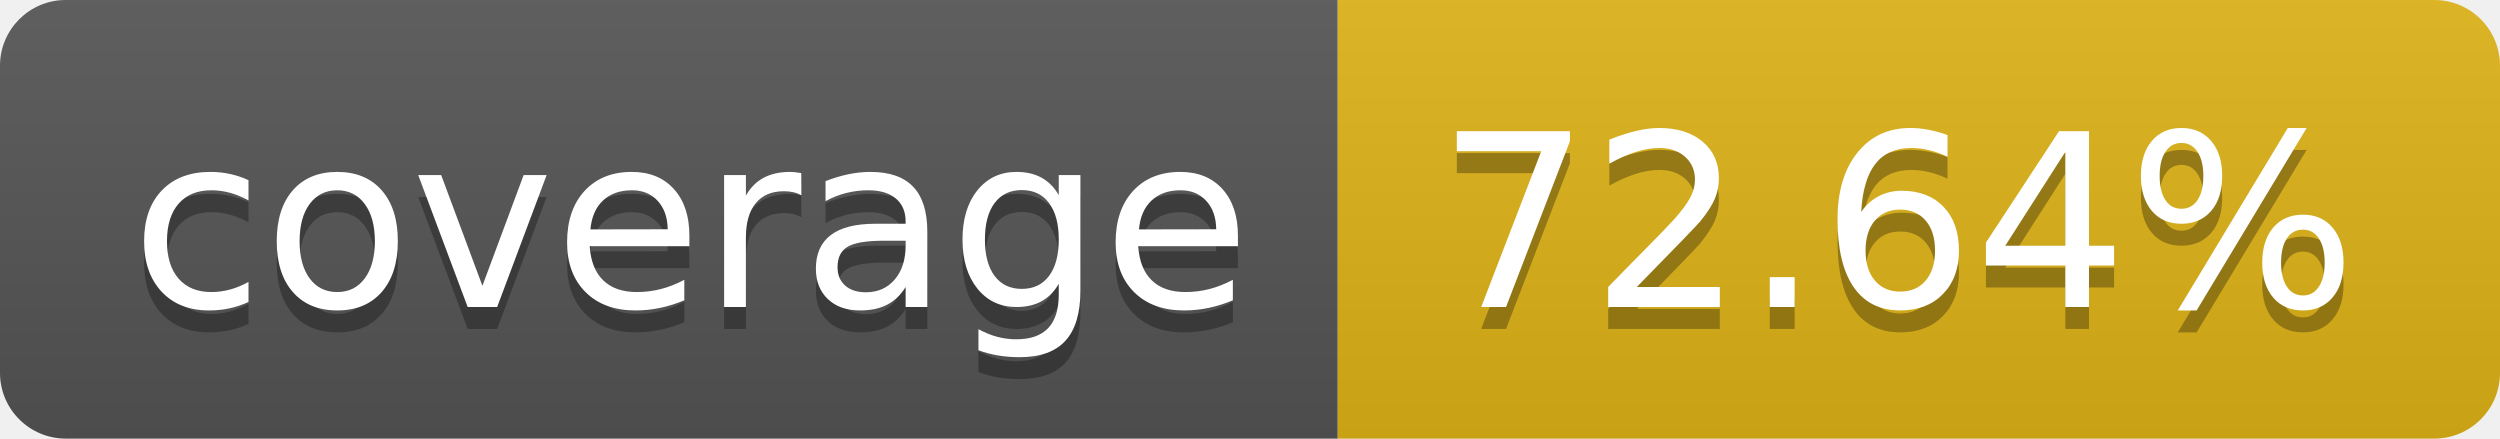
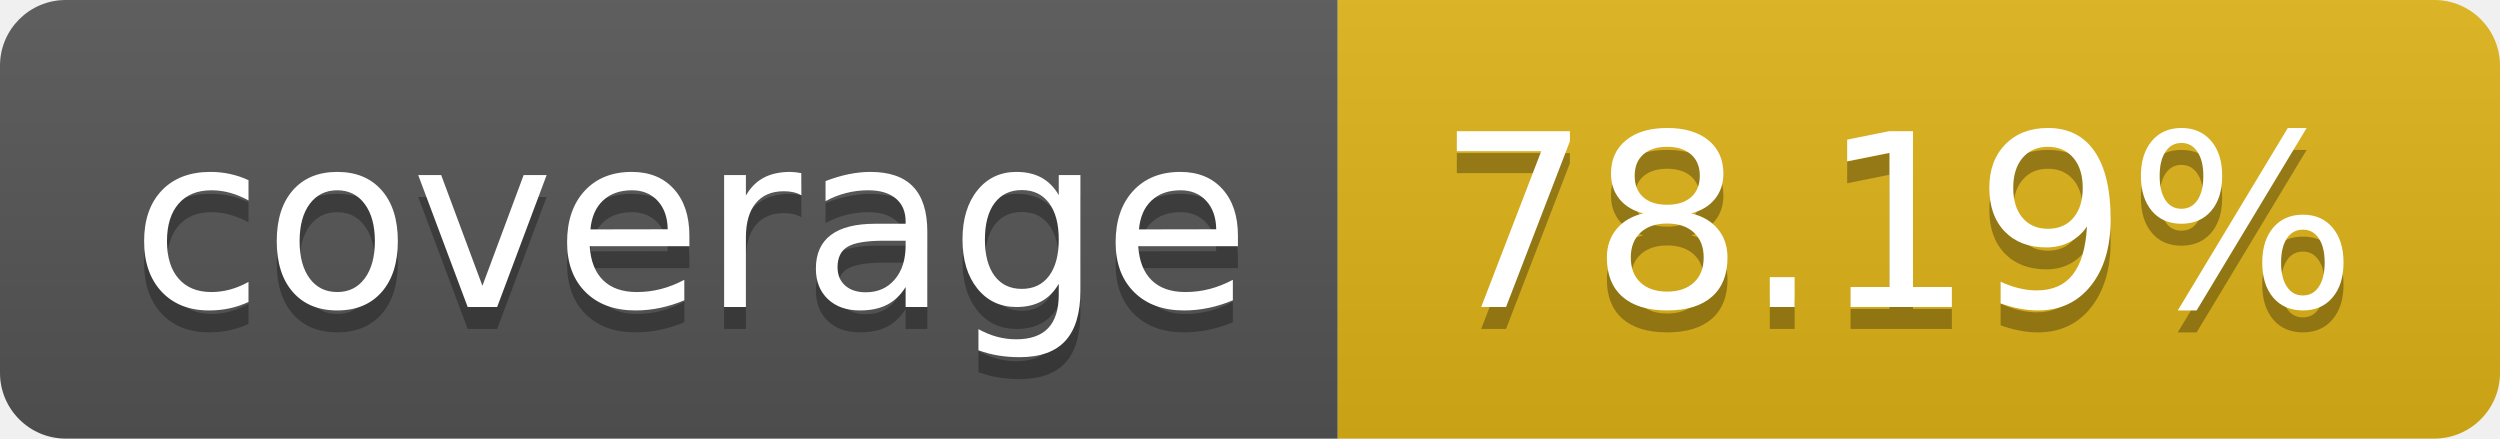
- <svg xmlns="http://www.w3.org/2000/svg" width="114" height="20" role="img" aria-label="coverage: 72.64%">
+ <svg xmlns="http://www.w3.org/2000/svg" width="114" height="20" role="img" aria-label="coverage: 78.19%">
  <linearGradient id="s" x2="0" y2="100%">
    <stop offset="0" stop-color="#bbb" stop-opacity=".1" />
    <stop offset="1" stop-opacity=".1" />
  </linearGradient>
  <clipPath id="r">
    <rect width="114" height="20" rx="3" fill="#fff" />
  </clipPath>
  <g clip-path="url(#r)">
    <rect width="61" height="20" fill="#555" />
    <rect x="61" width="53" height="20" fill="#dfb317" />
    <rect width="114" height="20" fill="url(#s)" />
  </g>
  <g fill="#fff" text-anchor="middle" font-family="Verdana,Geneva,DejaVu Sans,sans-serif" text-rendering="geometricPrecision" font-size="110">
    <text aria-hidden="true" x="315" y="150" fill="#010101" fill-opacity=".3" transform="scale(.1)" textLength="510">coverage</text>
    <text x="315" y="140" transform="scale(.1)" fill="#fff" textLength="510">coverage</text>
-     <text aria-hidden="true" x="865" y="150" fill="#010101" fill-opacity=".3" transform="scale(.1)" textLength="430">72.64%</text>
-     <text x="865" y="140" transform="scale(.1)" fill="#fff" textLength="430">72.64%</text>
+     <text aria-hidden="true" x="865" y="150" fill="#010101" fill-opacity=".3" transform="scale(.1)" textLength="430">78.19%</text>
+     <text x="865" y="140" transform="scale(.1)" fill="#fff" textLength="430">78.19%</text>
  </g>
</svg>
